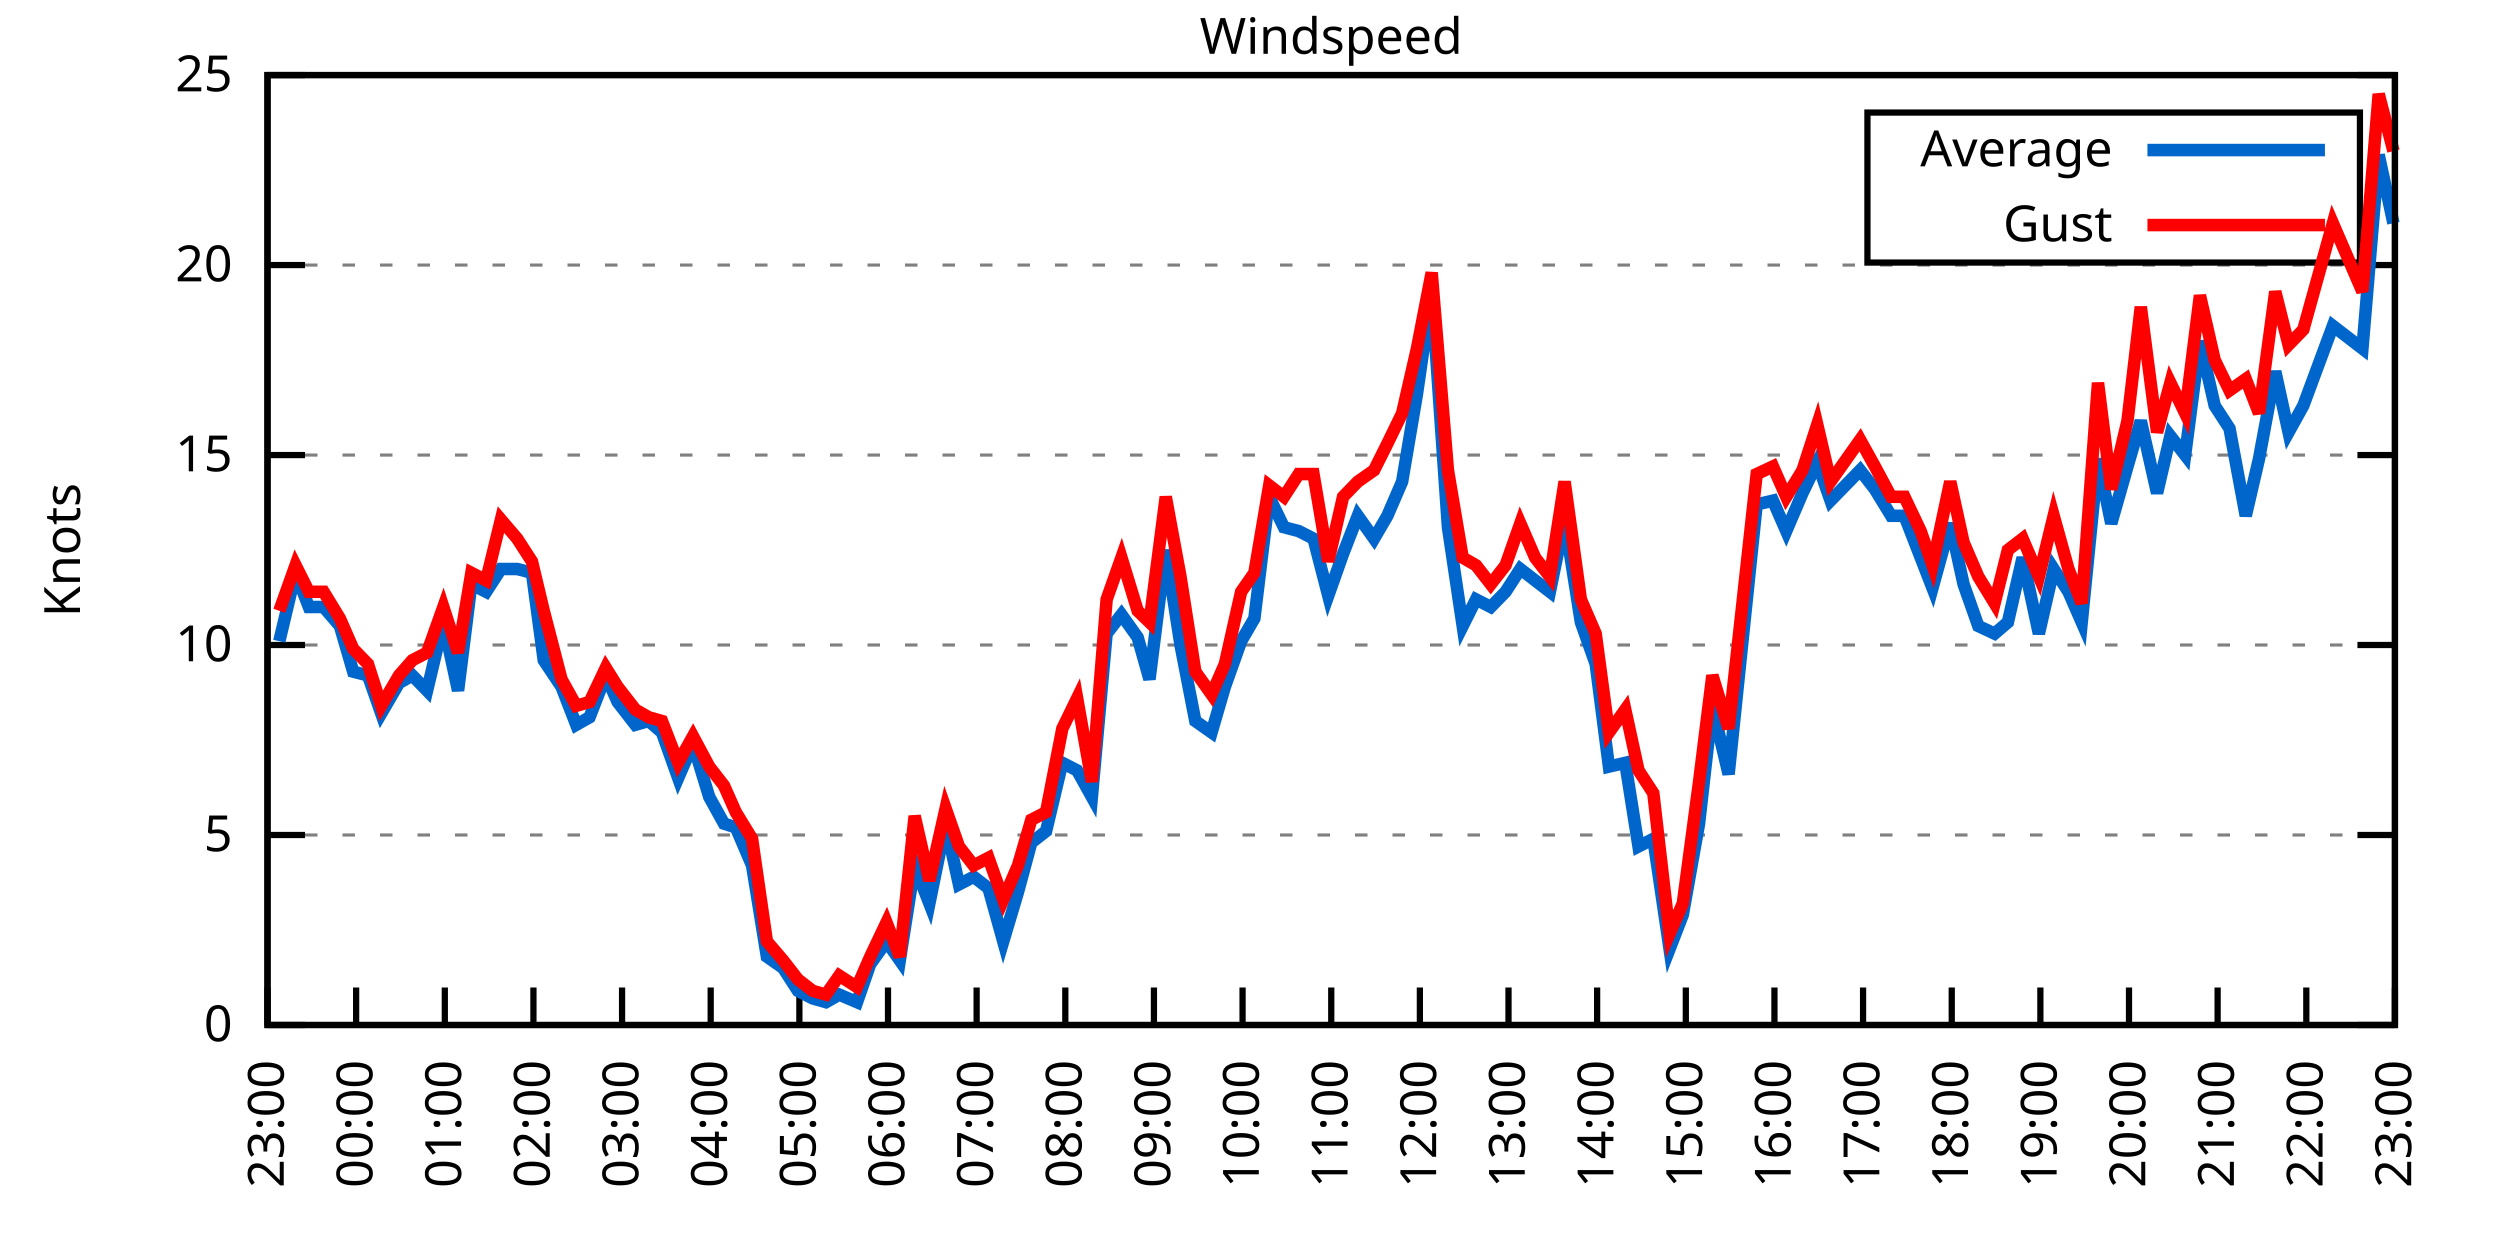
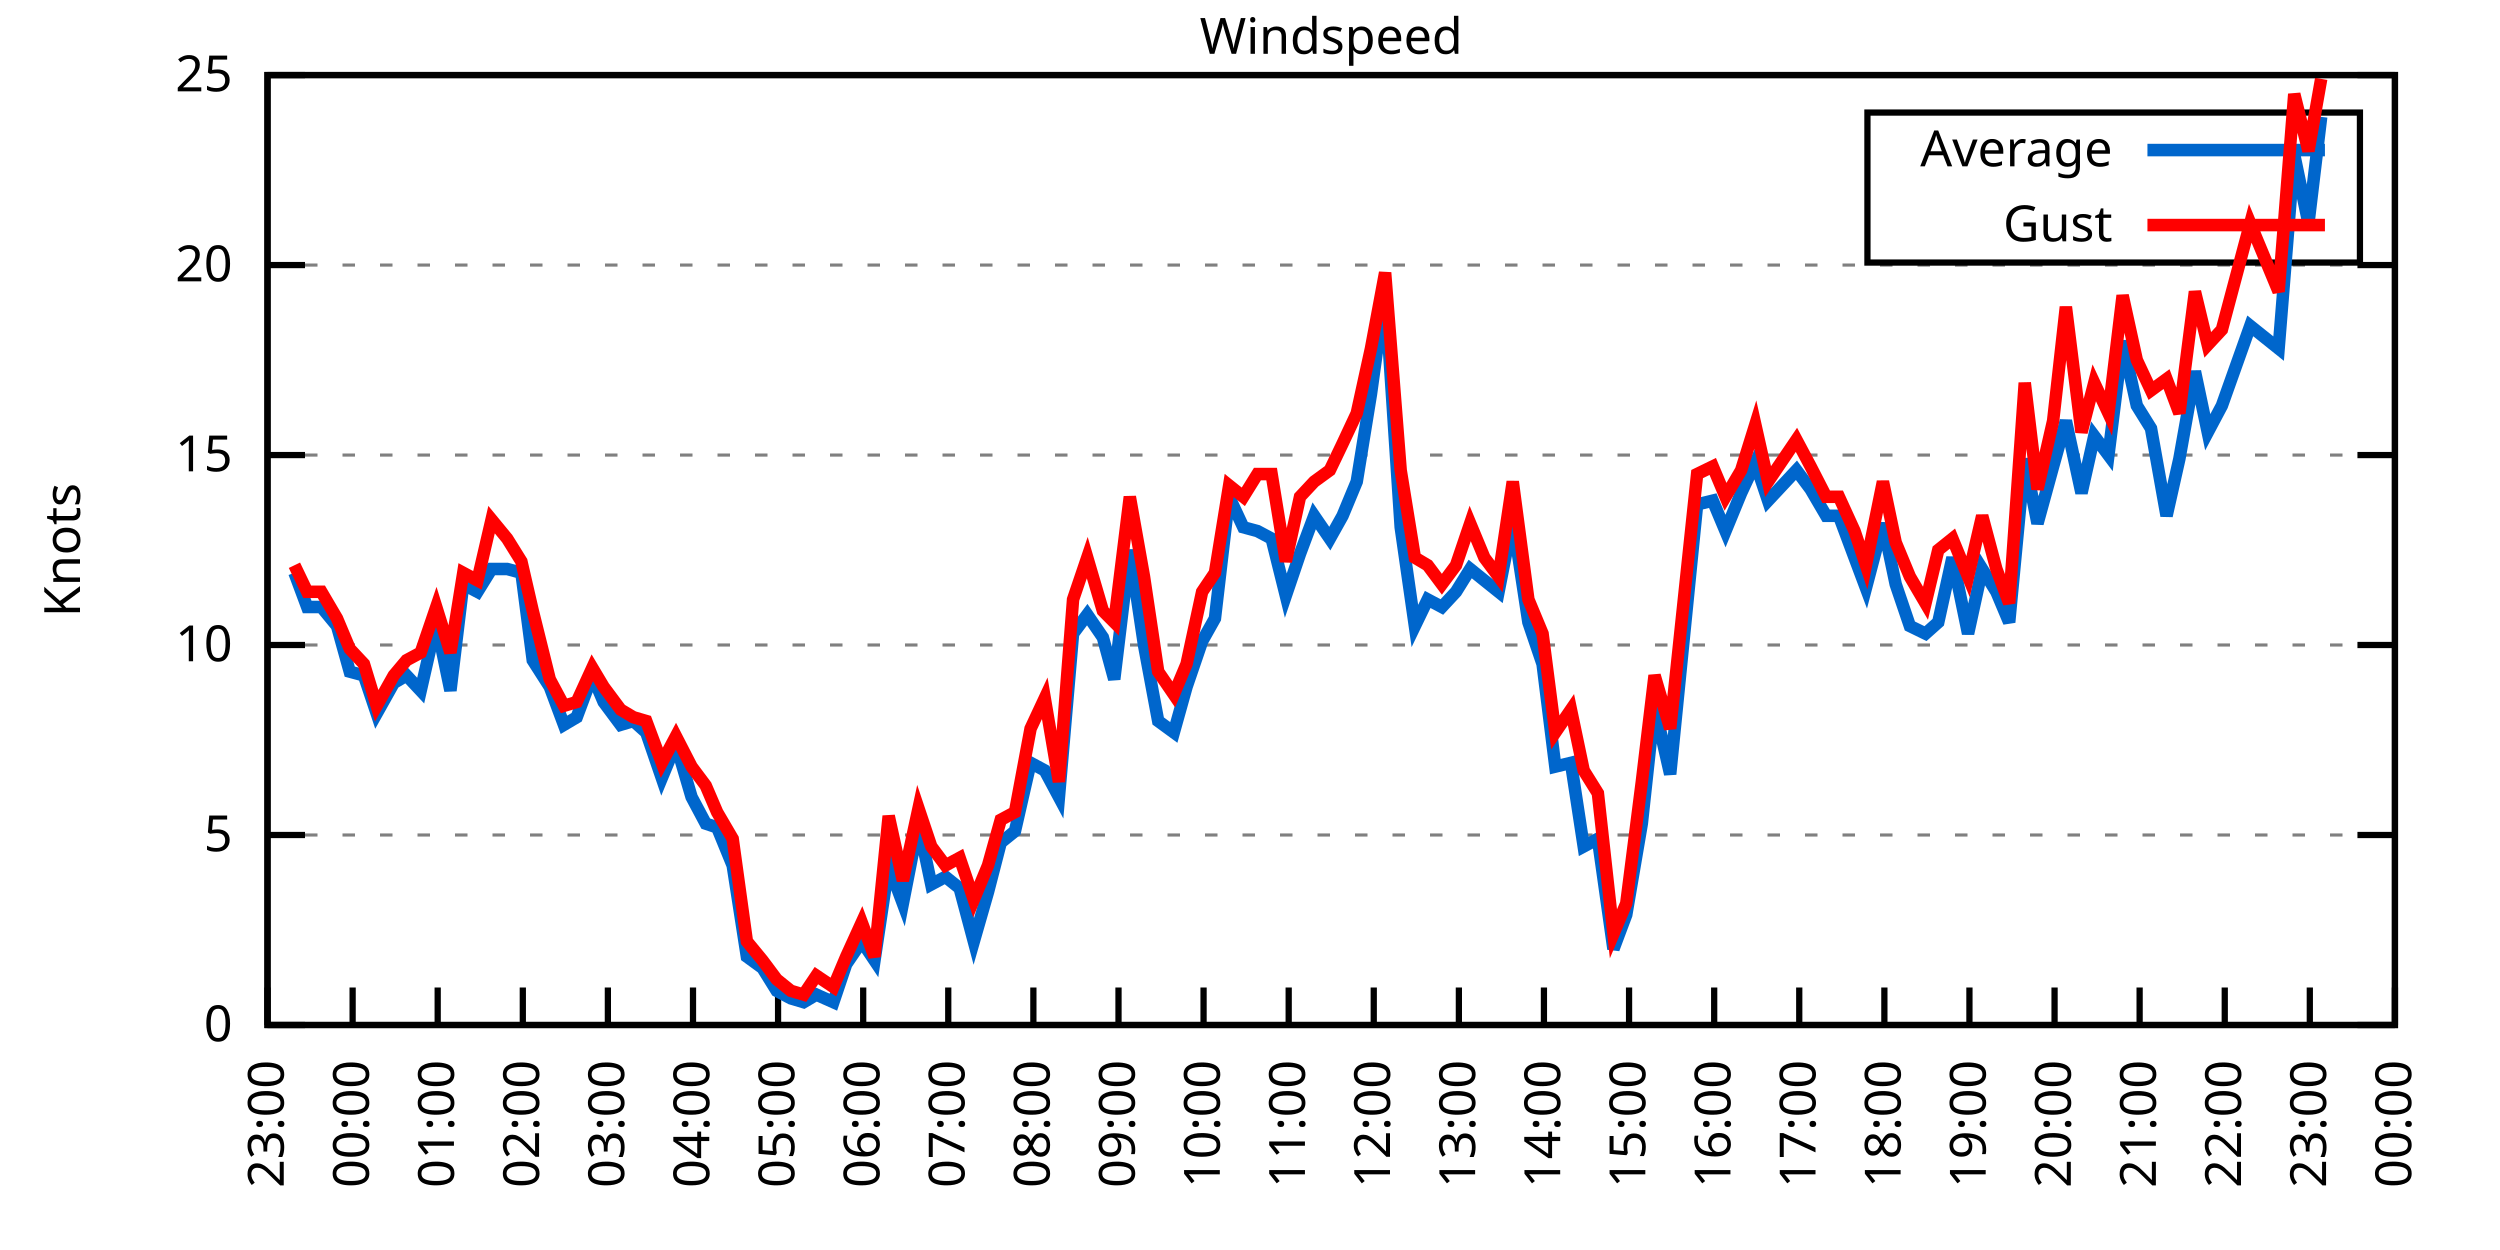
<svg xmlns="http://www.w3.org/2000/svg" xmlns:xlink="http://www.w3.org/1999/xlink" width="400" height="200" viewBox="0 0 400 200">
  <g id="gnuplot_canvas">
    <rect x="0" y="0" width="400" height="200" fill="none" />
    <defs>
      <circle id="gpDot" r="0.5" stroke-width="0.5" stroke="currentColor" />
      <path id="gpPt0" stroke-width="0.333" stroke="currentColor" d="M-1,0 h2 M0,-1 v2" />
      <path id="gpPt1" stroke-width="0.333" stroke="currentColor" d="M-1,-1 L1,1 M1,-1 L-1,1" />
      <path id="gpPt2" stroke-width="0.333" stroke="currentColor" d="M-1,0 L1,0 M0,-1 L0,1 M-1,-1 L1,1 M-1,1 L1,-1" />
      <rect id="gpPt3" stroke-width="0.333" stroke="currentColor" x="-1" y="-1" width="2" height="2" />
      <rect id="gpPt4" stroke-width="0.333" stroke="currentColor" fill="currentColor" x="-1" y="-1" width="2" height="2" />
      <circle id="gpPt5" stroke-width="0.333" stroke="currentColor" cx="0" cy="0" r="1" />
      <use xlink:href="#gpPt5" id="gpPt6" fill="currentColor" stroke="none" />
      <path id="gpPt7" stroke-width="0.333" stroke="currentColor" d="M0,-1.33 L-1.33,0.67 L1.33,0.67 z" />
      <use xlink:href="#gpPt7" id="gpPt8" fill="currentColor" stroke="none" />
      <use xlink:href="#gpPt7" id="gpPt9" stroke="currentColor" transform="rotate(180)" />
      <use xlink:href="#gpPt9" id="gpPt10" fill="currentColor" stroke="none" />
      <use xlink:href="#gpPt3" id="gpPt11" stroke="currentColor" transform="rotate(45)" />
      <use xlink:href="#gpPt11" id="gpPt12" fill="currentColor" stroke="none" />
      <path id="gpPt13" stroke-width="0.333" stroke="currentColor" d="M0,1.330 L1.265,0.411 L0.782,-1.067 L-0.782,-1.076 L-1.265,0.411 z" />
      <use xlink:href="#gpPt13" id="gpPt14" fill="currentColor" stroke="none" />
      <filter id="textbox" filterUnits="objectBoundingBox" x="0" y="0" height="1" width="1">
        <feFlood flood-color="white" flood-opacity="1" result="bgnd" />
        <feComposite in="SourceGraphic" in2="bgnd" operator="atop" />
      </filter>
      <filter id="greybox" filterUnits="objectBoundingBox" x="0" y="0" height="1" width="1">
        <feFlood flood-color="lightgrey" flood-opacity="1" result="grey" />
        <feComposite in="SourceGraphic" in2="grey" operator="atop" />
      </filter>
    </defs>
    <g fill="none" color="white" stroke="currentColor" stroke-width="1.00" stroke-linecap="butt" stroke-linejoin="miter">
</g>
    <g fill="none" color="black" stroke="currentColor" stroke-width="1.00" stroke-linecap="butt" stroke-linejoin="miter">
      <g stroke="none" shape-rendering="crispEdges">
        <polygon fill="rgb(255, 255, 255)" points="42.80,164.00 383.18,164.00 383.18,12.02 42.80,12.02 " />
      </g>
    </g>
    <g fill="none" color="black" stroke="currentColor" stroke-width="1.00" stroke-linecap="butt" stroke-linejoin="miter">
</g>
    <g fill="none" color="black" stroke="black" stroke-width="0.50" stroke-linecap="butt" stroke-linejoin="miter">
</g>
    <g fill="none" color="gray" stroke="currentColor" stroke-width="0.50" stroke-linecap="butt" stroke-linejoin="miter">
      <path stroke="gray" stroke-dasharray="2,4" class="gridline" d="M42.80,164.00 L383.19,164.00  " />
    </g>
    <g fill="none" color="gray" stroke="gray" stroke-width="1.00" stroke-linecap="butt" stroke-linejoin="miter">
</g>
    <g fill="none" color="black" stroke="currentColor" stroke-width="1.00" stroke-linecap="butt" stroke-linejoin="miter">
      <path stroke="black" d="M42.80,164.00 L48.80,164.00 M383.19,164.00 L377.19,164.00  " />
      <g transform="translate(37.20,166.60)" stroke="none" fill="black" font-family="Sans" font-size="8.00" text-anchor="end">
        <text>
          <tspan font-family="Sans"> 0</tspan>
        </text>
      </g>
    </g>
    <g fill="none" color="black" stroke="currentColor" stroke-width="1.00" stroke-linecap="butt" stroke-linejoin="miter">
</g>
    <g fill="none" color="black" stroke="black" stroke-width="0.50" stroke-linecap="butt" stroke-linejoin="miter">
</g>
    <g fill="none" color="gray" stroke="currentColor" stroke-width="0.50" stroke-linecap="butt" stroke-linejoin="miter">
      <path stroke="gray" stroke-dasharray="2,4" class="gridline" d="M42.80,133.60 L383.19,133.60  " />
    </g>
    <g fill="none" color="gray" stroke="gray" stroke-width="1.00" stroke-linecap="butt" stroke-linejoin="miter">
</g>
    <g fill="none" color="black" stroke="currentColor" stroke-width="1.00" stroke-linecap="butt" stroke-linejoin="miter">
      <path stroke="black" d="M42.80,133.60 L48.80,133.60 M383.19,133.60 L377.19,133.60  " />
      <g transform="translate(37.20,136.20)" stroke="none" fill="black" font-family="Sans" font-size="8.00" text-anchor="end">
        <text>
          <tspan font-family="Sans"> 5</tspan>
        </text>
      </g>
    </g>
    <g fill="none" color="black" stroke="currentColor" stroke-width="1.00" stroke-linecap="butt" stroke-linejoin="miter">
</g>
    <g fill="none" color="black" stroke="black" stroke-width="0.50" stroke-linecap="butt" stroke-linejoin="miter">
</g>
    <g fill="none" color="gray" stroke="currentColor" stroke-width="0.50" stroke-linecap="butt" stroke-linejoin="miter">
      <path stroke="gray" stroke-dasharray="2,4" class="gridline" d="M42.80,103.20 L383.19,103.20  " />
    </g>
    <g fill="none" color="gray" stroke="gray" stroke-width="1.00" stroke-linecap="butt" stroke-linejoin="miter">
</g>
    <g fill="none" color="black" stroke="currentColor" stroke-width="1.00" stroke-linecap="butt" stroke-linejoin="miter">
      <path stroke="black" d="M42.80,103.20 L48.80,103.20 M383.19,103.20 L377.19,103.20  " />
      <g transform="translate(37.20,105.80)" stroke="none" fill="black" font-family="Sans" font-size="8.00" text-anchor="end">
        <text>
          <tspan font-family="Sans"> 10</tspan>
        </text>
      </g>
    </g>
    <g fill="none" color="black" stroke="currentColor" stroke-width="1.00" stroke-linecap="butt" stroke-linejoin="miter">
</g>
    <g fill="none" color="black" stroke="black" stroke-width="0.50" stroke-linecap="butt" stroke-linejoin="miter">
</g>
    <g fill="none" color="gray" stroke="currentColor" stroke-width="0.50" stroke-linecap="butt" stroke-linejoin="miter">
      <path stroke="gray" stroke-dasharray="2,4" class="gridline" d="M42.80,72.81 L383.19,72.81  " />
    </g>
    <g fill="none" color="gray" stroke="gray" stroke-width="1.00" stroke-linecap="butt" stroke-linejoin="miter">
</g>
    <g fill="none" color="black" stroke="currentColor" stroke-width="1.00" stroke-linecap="butt" stroke-linejoin="miter">
      <path stroke="black" d="M42.80,72.81 L48.80,72.81 M383.19,72.81 L377.19,72.81  " />
      <g transform="translate(37.20,75.41)" stroke="none" fill="black" font-family="Sans" font-size="8.00" text-anchor="end">
        <text>
          <tspan font-family="Sans"> 15</tspan>
        </text>
      </g>
    </g>
    <g fill="none" color="black" stroke="currentColor" stroke-width="1.00" stroke-linecap="butt" stroke-linejoin="miter">
</g>
    <g fill="none" color="black" stroke="black" stroke-width="0.50" stroke-linecap="butt" stroke-linejoin="miter">
</g>
    <g fill="none" color="gray" stroke="currentColor" stroke-width="0.50" stroke-linecap="butt" stroke-linejoin="miter">
      <path stroke="gray" stroke-dasharray="2,4" class="gridline" d="M42.80,42.41 L383.19,42.41  " />
    </g>
    <g fill="none" color="gray" stroke="gray" stroke-width="1.00" stroke-linecap="butt" stroke-linejoin="miter">
</g>
    <g fill="none" color="black" stroke="currentColor" stroke-width="1.00" stroke-linecap="butt" stroke-linejoin="miter">
      <path stroke="black" d="M42.80,42.41 L48.80,42.41 M383.19,42.41 L377.19,42.41  " />
      <g transform="translate(37.20,45.01)" stroke="none" fill="black" font-family="Sans" font-size="8.00" text-anchor="end">
        <text>
          <tspan font-family="Sans"> 20</tspan>
        </text>
      </g>
    </g>
    <g fill="none" color="black" stroke="currentColor" stroke-width="1.00" stroke-linecap="butt" stroke-linejoin="miter">
</g>
    <g fill="none" color="black" stroke="black" stroke-width="0.50" stroke-linecap="butt" stroke-linejoin="miter">
</g>
    <g fill="none" color="gray" stroke="currentColor" stroke-width="0.50" stroke-linecap="butt" stroke-linejoin="miter">
      <path stroke="gray" stroke-dasharray="2,4" class="gridline" d="M42.80,12.01 L383.19,12.01  " />
    </g>
    <g fill="none" color="gray" stroke="gray" stroke-width="1.00" stroke-linecap="butt" stroke-linejoin="miter">
</g>
    <g fill="none" color="black" stroke="currentColor" stroke-width="1.00" stroke-linecap="butt" stroke-linejoin="miter">
      <path stroke="black" d="M42.80,12.01 L48.80,12.01 M383.19,12.01 L377.19,12.01  " />
      <g transform="translate(37.20,14.61)" stroke="none" fill="black" font-family="Sans" font-size="8.00" text-anchor="end">
        <text>
          <tspan font-family="Sans"> 25</tspan>
        </text>
      </g>
    </g>
    <g fill="none" color="black" stroke="currentColor" stroke-width="1.00" stroke-linecap="butt" stroke-linejoin="miter">
      <path stroke="black" d="M42.80,164.00 L42.80,158.00  " />
      <g transform="translate(45.40,169.60) rotate(270.00)" stroke="none" fill="black" font-family="Sans" font-size="8.00" text-anchor="end">
        <text>
          <tspan font-family="Sans">23:00</tspan>
        </text>
      </g>
    </g>
    <g fill="none" color="black" stroke="currentColor" stroke-width="1.00" stroke-linecap="butt" stroke-linejoin="miter">
-       <path stroke="black" d="M56.98,164.00 L56.98,158.00  " />
-       <g transform="translate(59.58,169.60) rotate(270.00)" stroke="none" fill="black" font-family="Sans" font-size="8.00" text-anchor="end">
+       <path stroke="black" d="M56.42,164.00 L56.42,158.00  " />
+       <g transform="translate(59.02,169.60) rotate(270.00)" stroke="none" fill="black" font-family="Sans" font-size="8.00" text-anchor="end">
        <text>
          <tspan font-family="Sans">00:00</tspan>
        </text>
      </g>
    </g>
    <g fill="none" color="black" stroke="currentColor" stroke-width="1.00" stroke-linecap="butt" stroke-linejoin="miter">
-       <path stroke="black" d="M71.17,164.00 L71.17,158.00  " />
-       <g transform="translate(73.77,169.60) rotate(270.00)" stroke="none" fill="black" font-family="Sans" font-size="8.00" text-anchor="end">
+       <path stroke="black" d="M70.03,164.00 L70.03,158.00  " />
+       <g transform="translate(72.63,169.60) rotate(270.00)" stroke="none" fill="black" font-family="Sans" font-size="8.00" text-anchor="end">
        <text>
          <tspan font-family="Sans">01:00</tspan>
        </text>
      </g>
    </g>
    <g fill="none" color="black" stroke="currentColor" stroke-width="1.00" stroke-linecap="butt" stroke-linejoin="miter">
-       <path stroke="black" d="M85.35,164.00 L85.35,158.00  " />
-       <g transform="translate(87.95,169.60) rotate(270.00)" stroke="none" fill="black" font-family="Sans" font-size="8.00" text-anchor="end">
+       <path stroke="black" d="M83.65,164.00 L83.65,158.00  " />
+       <g transform="translate(86.25,169.60) rotate(270.00)" stroke="none" fill="black" font-family="Sans" font-size="8.00" text-anchor="end">
        <text>
          <tspan font-family="Sans">02:00</tspan>
        </text>
      </g>
    </g>
    <g fill="none" color="black" stroke="currentColor" stroke-width="1.00" stroke-linecap="butt" stroke-linejoin="miter">
-       <path stroke="black" d="M99.53,164.00 L99.53,158.00  " />
-       <g transform="translate(102.13,169.60) rotate(270.00)" stroke="none" fill="black" font-family="Sans" font-size="8.00" text-anchor="end">
+       <path stroke="black" d="M97.26,164.00 L97.26,158.00  " />
+       <g transform="translate(99.86,169.60) rotate(270.00)" stroke="none" fill="black" font-family="Sans" font-size="8.00" text-anchor="end">
        <text>
          <tspan font-family="Sans">03:00</tspan>
        </text>
      </g>
    </g>
    <g fill="none" color="black" stroke="currentColor" stroke-width="1.00" stroke-linecap="butt" stroke-linejoin="miter">
-       <path stroke="black" d="M113.71,164.00 L113.71,158.00  " />
-       <g transform="translate(116.31,169.60) rotate(270.00)" stroke="none" fill="black" font-family="Sans" font-size="8.00" text-anchor="end">
+       <path stroke="black" d="M110.88,164.00 L110.88,158.00  " />
+       <g transform="translate(113.48,169.60) rotate(270.00)" stroke="none" fill="black" font-family="Sans" font-size="8.00" text-anchor="end">
        <text>
          <tspan font-family="Sans">04:00</tspan>
        </text>
      </g>
    </g>
    <g fill="none" color="black" stroke="currentColor" stroke-width="1.00" stroke-linecap="butt" stroke-linejoin="miter">
-       <path stroke="black" d="M127.90,164.00 L127.90,158.00  " />
-       <g transform="translate(130.50,169.60) rotate(270.00)" stroke="none" fill="black" font-family="Sans" font-size="8.00" text-anchor="end">
+       <path stroke="black" d="M124.49,164.00 L124.49,158.00  " />
+       <g transform="translate(127.09,169.60) rotate(270.00)" stroke="none" fill="black" font-family="Sans" font-size="8.00" text-anchor="end">
        <text>
          <tspan font-family="Sans">05:00</tspan>
        </text>
      </g>
    </g>
    <g fill="none" color="black" stroke="currentColor" stroke-width="1.00" stroke-linecap="butt" stroke-linejoin="miter">
-       <path stroke="black" d="M142.08,164.00 L142.08,158.00  " />
-       <g transform="translate(144.68,169.60) rotate(270.00)" stroke="none" fill="black" font-family="Sans" font-size="8.00" text-anchor="end">
+       <path stroke="black" d="M138.11,164.00 L138.11,158.00  " />
+       <g transform="translate(140.71,169.60) rotate(270.00)" stroke="none" fill="black" font-family="Sans" font-size="8.00" text-anchor="end">
        <text>
          <tspan font-family="Sans">06:00</tspan>
        </text>
      </g>
    </g>
    <g fill="none" color="black" stroke="currentColor" stroke-width="1.00" stroke-linecap="butt" stroke-linejoin="miter">
-       <path stroke="black" d="M156.26,164.00 L156.26,158.00  " />
-       <g transform="translate(158.86,169.60) rotate(270.00)" stroke="none" fill="black" font-family="Sans" font-size="8.00" text-anchor="end">
+       <path stroke="black" d="M151.72,164.00 L151.72,158.00  " />
+       <g transform="translate(154.32,169.60) rotate(270.00)" stroke="none" fill="black" font-family="Sans" font-size="8.00" text-anchor="end">
        <text>
          <tspan font-family="Sans">07:00</tspan>
        </text>
      </g>
    </g>
    <g fill="none" color="black" stroke="currentColor" stroke-width="1.00" stroke-linecap="butt" stroke-linejoin="miter">
-       <path stroke="black" d="M170.45,164.00 L170.45,158.00  " />
-       <g transform="translate(173.05,169.60) rotate(270.00)" stroke="none" fill="black" font-family="Sans" font-size="8.00" text-anchor="end">
+       <path stroke="black" d="M165.34,164.00 L165.34,158.00  " />
+       <g transform="translate(167.94,169.60) rotate(270.00)" stroke="none" fill="black" font-family="Sans" font-size="8.00" text-anchor="end">
        <text>
          <tspan font-family="Sans">08:00</tspan>
        </text>
      </g>
    </g>
    <g fill="none" color="black" stroke="currentColor" stroke-width="1.00" stroke-linecap="butt" stroke-linejoin="miter">
-       <path stroke="black" d="M184.63,164.00 L184.63,158.00  " />
-       <g transform="translate(187.23,169.60) rotate(270.00)" stroke="none" fill="black" font-family="Sans" font-size="8.00" text-anchor="end">
+       <path stroke="black" d="M178.96,164.00 L178.96,158.00  " />
+       <g transform="translate(181.56,169.60) rotate(270.00)" stroke="none" fill="black" font-family="Sans" font-size="8.00" text-anchor="end">
        <text>
          <tspan font-family="Sans">09:00</tspan>
        </text>
      </g>
    </g>
    <g fill="none" color="black" stroke="currentColor" stroke-width="1.00" stroke-linecap="butt" stroke-linejoin="miter">
-       <path stroke="black" d="M198.81,164.00 L198.81,158.00  " />
-       <g transform="translate(201.41,169.60) rotate(270.00)" stroke="none" fill="black" font-family="Sans" font-size="8.00" text-anchor="end">
+       <path stroke="black" d="M192.57,164.00 L192.57,158.00  " />
+       <g transform="translate(195.17,169.60) rotate(270.00)" stroke="none" fill="black" font-family="Sans" font-size="8.00" text-anchor="end">
        <text>
          <tspan font-family="Sans">10:00</tspan>
        </text>
      </g>
    </g>
    <g fill="none" color="black" stroke="currentColor" stroke-width="1.00" stroke-linecap="butt" stroke-linejoin="miter">
-       <path stroke="black" d="M213.00,164.00 L213.00,158.00  " />
-       <g transform="translate(215.60,169.60) rotate(270.00)" stroke="none" fill="black" font-family="Sans" font-size="8.00" text-anchor="end">
+       <path stroke="black" d="M206.19,164.00 L206.19,158.00  " />
+       <g transform="translate(208.79,169.60) rotate(270.00)" stroke="none" fill="black" font-family="Sans" font-size="8.00" text-anchor="end">
        <text>
          <tspan font-family="Sans">11:00</tspan>
        </text>
      </g>
    </g>
    <g fill="none" color="black" stroke="currentColor" stroke-width="1.00" stroke-linecap="butt" stroke-linejoin="miter">
-       <path stroke="black" d="M227.18,164.00 L227.18,158.00  " />
-       <g transform="translate(229.78,169.60) rotate(270.00)" stroke="none" fill="black" font-family="Sans" font-size="8.00" text-anchor="end">
+       <path stroke="black" d="M219.80,164.00 L219.80,158.00  " />
+       <g transform="translate(222.40,169.60) rotate(270.00)" stroke="none" fill="black" font-family="Sans" font-size="8.00" text-anchor="end">
        <text>
          <tspan font-family="Sans">12:00</tspan>
        </text>
      </g>
    </g>
    <g fill="none" color="black" stroke="currentColor" stroke-width="1.00" stroke-linecap="butt" stroke-linejoin="miter">
-       <path stroke="black" d="M241.36,164.00 L241.36,158.00  " />
-       <g transform="translate(243.96,169.60) rotate(270.00)" stroke="none" fill="black" font-family="Sans" font-size="8.00" text-anchor="end">
+       <path stroke="black" d="M233.42,164.00 L233.42,158.00  " />
+       <g transform="translate(236.02,169.60) rotate(270.00)" stroke="none" fill="black" font-family="Sans" font-size="8.00" text-anchor="end">
        <text>
          <tspan font-family="Sans">13:00</tspan>
        </text>
      </g>
    </g>
    <g fill="none" color="black" stroke="currentColor" stroke-width="1.00" stroke-linecap="butt" stroke-linejoin="miter">
-       <path stroke="black" d="M255.54,164.00 L255.54,158.00  " />
-       <g transform="translate(258.14,169.60) rotate(270.00)" stroke="none" fill="black" font-family="Sans" font-size="8.00" text-anchor="end">
+       <path stroke="black" d="M247.03,164.00 L247.03,158.00  " />
+       <g transform="translate(249.63,169.60) rotate(270.00)" stroke="none" fill="black" font-family="Sans" font-size="8.00" text-anchor="end">
        <text>
          <tspan font-family="Sans">14:00</tspan>
        </text>
      </g>
    </g>
    <g fill="none" color="black" stroke="currentColor" stroke-width="1.00" stroke-linecap="butt" stroke-linejoin="miter">
-       <path stroke="black" d="M269.73,164.00 L269.73,158.00  " />
-       <g transform="translate(272.33,169.60) rotate(270.00)" stroke="none" fill="black" font-family="Sans" font-size="8.00" text-anchor="end">
+       <path stroke="black" d="M260.65,164.00 L260.65,158.00  " />
+       <g transform="translate(263.25,169.60) rotate(270.00)" stroke="none" fill="black" font-family="Sans" font-size="8.00" text-anchor="end">
        <text>
          <tspan font-family="Sans">15:00</tspan>
        </text>
      </g>
    </g>
    <g fill="none" color="black" stroke="currentColor" stroke-width="1.00" stroke-linecap="butt" stroke-linejoin="miter">
-       <path stroke="black" d="M283.91,164.00 L283.91,158.00  " />
-       <g transform="translate(286.51,169.60) rotate(270.00)" stroke="none" fill="black" font-family="Sans" font-size="8.00" text-anchor="end">
+       <path stroke="black" d="M274.27,164.00 L274.27,158.00  " />
+       <g transform="translate(276.87,169.60) rotate(270.00)" stroke="none" fill="black" font-family="Sans" font-size="8.00" text-anchor="end">
        <text>
          <tspan font-family="Sans">16:00</tspan>
        </text>
      </g>
    </g>
    <g fill="none" color="black" stroke="currentColor" stroke-width="1.00" stroke-linecap="butt" stroke-linejoin="miter">
-       <path stroke="black" d="M298.09,164.00 L298.09,158.00  " />
-       <g transform="translate(300.69,169.60) rotate(270.00)" stroke="none" fill="black" font-family="Sans" font-size="8.00" text-anchor="end">
+       <path stroke="black" d="M287.88,164.00 L287.88,158.00  " />
+       <g transform="translate(290.48,169.60) rotate(270.00)" stroke="none" fill="black" font-family="Sans" font-size="8.00" text-anchor="end">
        <text>
          <tspan font-family="Sans">17:00</tspan>
        </text>
      </g>
    </g>
    <g fill="none" color="black" stroke="currentColor" stroke-width="1.00" stroke-linecap="butt" stroke-linejoin="miter">
-       <path stroke="black" d="M312.28,164.00 L312.28,158.00  " />
-       <g transform="translate(314.88,169.60) rotate(270.00)" stroke="none" fill="black" font-family="Sans" font-size="8.00" text-anchor="end">
+       <path stroke="black" d="M301.50,164.00 L301.50,158.00  " />
+       <g transform="translate(304.10,169.60) rotate(270.00)" stroke="none" fill="black" font-family="Sans" font-size="8.00" text-anchor="end">
        <text>
          <tspan font-family="Sans">18:00</tspan>
        </text>
      </g>
    </g>
    <g fill="none" color="black" stroke="currentColor" stroke-width="1.00" stroke-linecap="butt" stroke-linejoin="miter">
-       <path stroke="black" d="M326.46,164.00 L326.46,158.00  " />
-       <g transform="translate(329.06,169.60) rotate(270.00)" stroke="none" fill="black" font-family="Sans" font-size="8.00" text-anchor="end">
+       <path stroke="black" d="M315.11,164.00 L315.11,158.00  " />
+       <g transform="translate(317.71,169.60) rotate(270.00)" stroke="none" fill="black" font-family="Sans" font-size="8.00" text-anchor="end">
        <text>
          <tspan font-family="Sans">19:00</tspan>
        </text>
      </g>
    </g>
    <g fill="none" color="black" stroke="currentColor" stroke-width="1.00" stroke-linecap="butt" stroke-linejoin="miter">
-       <path stroke="black" d="M340.64,164.00 L340.64,158.00  " />
-       <g transform="translate(343.24,169.60) rotate(270.00)" stroke="none" fill="black" font-family="Sans" font-size="8.00" text-anchor="end">
+       <path stroke="black" d="M328.73,164.00 L328.73,158.00  " />
+       <g transform="translate(331.33,169.60) rotate(270.00)" stroke="none" fill="black" font-family="Sans" font-size="8.00" text-anchor="end">
        <text>
          <tspan font-family="Sans">20:00</tspan>
        </text>
      </g>
    </g>
    <g fill="none" color="black" stroke="currentColor" stroke-width="1.00" stroke-linecap="butt" stroke-linejoin="miter">
-       <path stroke="black" d="M354.82,164.00 L354.82,158.00  " />
-       <g transform="translate(357.42,169.60) rotate(270.00)" stroke="none" fill="black" font-family="Sans" font-size="8.00" text-anchor="end">
+       <path stroke="black" d="M342.34,164.00 L342.34,158.00  " />
+       <g transform="translate(344.94,169.60) rotate(270.00)" stroke="none" fill="black" font-family="Sans" font-size="8.00" text-anchor="end">
        <text>
          <tspan font-family="Sans">21:00</tspan>
        </text>
      </g>
    </g>
    <g fill="none" color="black" stroke="currentColor" stroke-width="1.00" stroke-linecap="butt" stroke-linejoin="miter">
-       <path stroke="black" d="M369.01,164.00 L369.01,158.00  " />
-       <g transform="translate(371.61,169.60) rotate(270.00)" stroke="none" fill="black" font-family="Sans" font-size="8.00" text-anchor="end">
+       <path stroke="black" d="M355.96,164.00 L355.96,158.00  " />
+       <g transform="translate(358.56,169.60) rotate(270.00)" stroke="none" fill="black" font-family="Sans" font-size="8.00" text-anchor="end">
        <text>
          <tspan font-family="Sans">22:00</tspan>
+         </text>
+       </g>
+     </g>
+     <g fill="none" color="black" stroke="currentColor" stroke-width="1.00" stroke-linecap="butt" stroke-linejoin="miter">
+       <path stroke="black" d="M369.57,164.00 L369.57,158.00  " />
+       <g transform="translate(372.17,169.60) rotate(270.00)" stroke="none" fill="black" font-family="Sans" font-size="8.00" text-anchor="end">
+         <text>
+           <tspan font-family="Sans">23:00</tspan>
        </text>
      </g>
    </g>
    <g fill="none" color="black" stroke="currentColor" stroke-width="1.00" stroke-linecap="butt" stroke-linejoin="miter">
      <path stroke="black" d="M383.19,164.00 L383.19,158.00  " />
      <g transform="translate(385.79,169.60) rotate(270.00)" stroke="none" fill="black" font-family="Sans" font-size="8.00" text-anchor="end">
        <text>
-           <tspan font-family="Sans">23:00</tspan>
+           <tspan font-family="Sans">00:00</tspan>
        </text>
      </g>
    </g>
    <g fill="none" color="black" stroke="currentColor" stroke-width="1.00" stroke-linecap="butt" stroke-linejoin="miter">
</g>
    <g fill="none" color="black" stroke="currentColor" stroke-width="1.00" stroke-linecap="butt" stroke-linejoin="miter">
      <path stroke="black" d="M42.80,12.01 L42.80,164.00 L383.19,164.00 L383.19,12.01 L42.80,12.01 Z  " />
    </g>
    <g fill="none" color="black" stroke="currentColor" stroke-width="1.00" stroke-linecap="butt" stroke-linejoin="miter">
</g>
    <g fill="none" color="black" stroke="currentColor" stroke-width="1.00" stroke-linecap="butt" stroke-linejoin="miter">
      <path stroke="black" d="M298.79,42.01 L298.79,18.01 L377.59,18.01 L377.59,42.01 L298.79,42.01 Z  " />
    </g>
    <g id="Windspeed_plot_1">
      <g fill="none" color="white" stroke="black" stroke-width="2.00" stroke-linecap="butt" stroke-linejoin="miter">
</g>
      <g fill="none" color="black" stroke="currentColor" stroke-width="2.00" stroke-linecap="butt" stroke-linejoin="miter">
        <g transform="translate(337.99,26.61)" stroke="none" fill="black" font-family="Sans" font-size="8.00" text-anchor="end">
          <text>
            <tspan font-family="Sans">Average</tspan>
          </text>
        </g>
      </g>
      <g fill="none" color="black" stroke="currentColor" stroke-width="2.00" stroke-linecap="butt" stroke-linejoin="miter">
-         <path stroke="rgb(  0, 102, 204)" d="M343.59,24.01 L371.99,24.01 M44.69,102.60 L47.29,91.65 L49.42,97.12 L51.78,97.12 L54.38,100.16 L56.51,107.46   L58.87,108.07 L61.00,114.15 L63.84,109.28 L65.97,108.07 L68.33,110.50 L70.93,99.56 L73.29,110.50 L75.42,93.48   L77.78,94.69 L80.15,91.04 L82.75,91.04 L85.11,91.65 L87.00,105.64 L89.84,109.89 L92.20,115.97 L94.33,114.76   L96.93,108.07 L98.82,112.32 L101.66,115.97 L103.79,115.36 L105.91,117.19 L108.51,124.48 L110.88,119.01 L113.48,127.52   L115.84,131.78 L117.73,132.39 L120.33,138.47 L122.70,153.06 L125.30,154.88 L127.66,158.53 L130.02,159.74 L132.15,160.35   L134.28,159.14 L137.12,160.35 L139.24,154.27 L141.84,150.62 L143.97,153.66 L146.34,138.47 L148.70,144.55 L151.30,131.78   L153.43,141.51 L155.79,140.29 L158.15,142.11 L160.52,150.62 L162.88,142.72 L165.01,134.82 L167.37,132.99 L169.97,122.05   L172.34,123.27 L174.70,127.52 L177.06,101.38 L179.43,98.34 L182.03,101.99 L183.92,108.68 L186.52,88.00 L188.88,103.20   L191.25,115.36 L193.85,117.19 L195.98,109.89 L198.58,102.60 L200.70,98.95 L203.07,79.49 L205.43,84.36 L207.79,84.97   L210.16,86.18 L212.52,95.30 L214.89,88.61 L217.25,82.53 L219.85,86.18 L221.98,82.53 L224.34,77.06 L226.71,63.08   L229.07,46.66 L231.67,84.36 L234.03,100.16 L236.16,95.91 L238.52,97.12 L240.89,94.69 L243.25,91.04 L245.62,92.87   L247.98,94.69 L250.34,83.14 L252.94,99.56 L255.31,106.24 L257.43,122.66 L260.04,122.05 L262.16,135.43 L264.53,134.21   L267.13,151.84 L269.25,146.37 L271.85,131.78 L273.98,112.93 L276.58,123.87 L281.07,80.71 L283.67,80.10 L285.80,84.97   L288.40,78.89 L290.76,74.02 L292.89,80.10 L297.62,75.24 L299.98,78.28 L302.58,82.53 L304.71,82.53 L307.31,89.22   L309.20,94.08 L312.04,83.75 L314.17,93.48 L316.53,100.16 L319.13,101.38 L321.26,99.56 L323.62,89.22 L326.22,101.38   L328.59,91.04 L330.95,94.69 L333.08,99.56 L335.68,73.41 L337.80,83.75 L340.40,74.63 L342.53,67.33 L345.13,78.89   L347.26,69.77 L349.62,72.81 L351.99,54.57 L354.35,64.90 L356.72,68.55 L359.32,82.53 L361.44,73.41 L364.04,59.43   L366.17,69.16 L368.53,64.90 L373.26,52.14 L377.99,55.78 L380.59,24.78 L382.95,35.72  " />
+         <path stroke="rgb(  0, 102, 204)" d="M343.59,24.01 L371.99,24.01 M47.11,91.65 L49.15,97.12 L51.42,97.12 L53.92,100.16 L55.96,107.46 L58.23,108.07   L60.27,114.15 L63.00,109.28 L65.04,108.07 L67.31,110.50 L69.80,99.56 L72.07,110.50 L74.12,93.48 L76.39,94.69   L78.65,91.04 L81.15,91.04 L83.42,91.65 L85.24,105.64 L87.96,109.89 L90.23,115.97 L92.27,114.76 L94.77,108.07   L96.58,112.32 L99.30,115.97 L101.35,115.36 L103.39,117.19 L105.89,124.48 L108.15,119.01 L110.65,127.52 L112.92,131.78   L114.74,132.39 L117.23,138.47 L119.50,153.06 L122.00,154.88 L124.27,158.53 L126.54,159.74 L128.58,160.35 L130.62,159.14   L133.34,160.35 L135.39,154.27 L137.88,150.62 L139.92,153.66 L142.19,138.47 L144.46,144.55 L146.96,131.78 L149.00,141.51   L151.27,140.29 L153.54,142.11 L155.81,150.62 L158.08,142.72 L160.12,134.82 L162.39,132.99 L164.89,122.05 L167.16,123.27   L169.43,127.52 L171.69,101.38 L173.96,98.34 L176.46,101.99 L178.28,108.68 L180.77,88.00 L183.04,103.20 L185.31,115.36   L187.81,117.19 L189.85,109.89 L192.34,102.60 L194.39,98.95 L196.66,79.49 L198.93,84.36 L201.19,84.97 L203.46,86.18   L205.73,95.30 L208.00,88.61 L210.27,82.53 L212.77,86.18 L214.81,82.53 L217.08,77.06 L219.35,63.08 L221.62,46.66   L224.11,84.36 L226.38,100.16 L228.43,95.91 L230.70,97.12 L232.96,94.69 L235.23,91.04 L237.50,92.87 L239.77,94.69   L242.04,83.14 L244.54,99.56 L246.81,106.24 L248.85,122.66 L251.35,122.05 L253.39,135.43 L255.66,134.21 L258.15,151.84   L260.20,146.37 L262.69,131.78 L264.73,112.93 L267.23,123.87 L271.54,80.71 L274.04,80.10 L276.08,84.97 L278.58,78.89   L280.85,74.02 L282.89,80.10 L287.43,75.24 L289.70,78.28 L292.19,82.53 L294.23,82.53 L296.73,89.22 L298.55,94.08   L301.27,83.75 L303.31,93.48 L305.58,100.16 L308.08,101.38 L310.12,99.56 L312.39,89.22 L314.89,101.38 L317.15,91.04   L319.42,94.69 L321.47,99.56 L323.96,73.41 L326.00,83.75 L328.50,74.63 L330.54,67.33 L333.04,78.89 L335.08,69.77   L337.35,72.81 L339.62,54.57 L341.89,64.90 L344.16,68.55 L346.65,82.53 L348.70,73.41 L351.19,59.43 L353.24,69.16   L355.50,64.90 L360.04,52.14 L364.58,55.78 L367.08,24.78 L369.35,35.72 L371.39,18.70  " />
      </g>
    </g>
    <g id="Windspeed_plot_2">
      <g fill="none" color="black" stroke="currentColor" stroke-width="2.00" stroke-linecap="butt" stroke-linejoin="miter">
        <g transform="translate(337.99,38.61)" stroke="none" fill="black" font-family="Sans" font-size="8.00" text-anchor="end">
          <text>
            <tspan font-family="Sans">Gust</tspan>
          </text>
        </g>
      </g>
      <g fill="none" color="black" stroke="currentColor" stroke-width="2.00" stroke-linecap="butt" stroke-linejoin="miter">
-         <path stroke="rgb(255,   0,   0)" d="M343.59,36.01 L371.99,36.01 M44.69,97.73 L47.29,90.44 L49.42,94.69 L51.78,94.69 L54.38,98.95 L56.51,103.81   L58.87,106.24 L61.00,112.93 L63.84,108.07 L65.97,105.64 L68.33,104.42 L70.93,97.12 L73.29,104.42 L75.42,91.65   L77.78,92.87 L80.15,83.14 L82.75,86.18 L85.11,89.83 L87.00,97.73 L89.84,108.68 L92.20,112.93 L94.33,112.32   L96.93,106.85 L98.82,109.89 L101.66,113.54 L103.79,114.76 L105.91,115.36 L108.51,122.05 L110.88,117.80 L113.48,122.66   L115.84,125.70 L117.73,129.95 L120.33,134.21 L122.70,150.62 L125.30,153.66 L127.66,156.70 L130.02,158.53 L132.15,159.14   L134.28,156.10 L137.12,157.92 L139.24,153.06 L141.84,147.59 L143.97,153.06 L146.34,130.56 L148.70,140.90 L151.30,129.35   L153.43,135.43 L155.79,138.47 L158.15,137.25 L160.52,143.94 L162.88,138.47 L165.01,131.17 L167.37,129.95 L169.97,116.58   L172.34,111.72 L174.70,125.09 L177.06,95.91 L179.43,89.22 L182.03,97.73 L183.92,99.56 L186.52,79.49 L188.88,92.26   L191.25,107.46 L193.85,111.11 L195.98,106.24 L198.58,94.69 L200.70,91.65 L203.07,77.67 L205.43,79.49 L207.79,75.85   L210.16,75.85 L212.52,89.83 L214.89,79.49 L217.25,77.06 L219.85,75.24 L221.98,70.98 L224.34,66.12 L226.71,55.78   L229.07,43.62 L231.67,75.24 L234.03,89.22 L236.16,90.44 L238.52,93.48 L240.89,90.44 L243.25,83.75 L245.62,89.22   L247.98,92.26 L250.34,77.06 L252.94,95.91 L255.31,101.38 L257.43,117.19 L260.04,113.54 L262.16,123.27 L264.53,126.91   L267.13,149.41 L269.25,144.55 L271.85,125.09 L273.98,108.07 L276.58,116.58 L281.07,75.85 L283.67,74.63 L285.80,79.49   L288.40,75.24 L290.76,67.94 L292.89,77.06 L297.62,70.37 L299.98,74.63 L302.58,79.49 L304.71,79.49 L307.31,84.97   L309.20,90.44 L312.04,77.06 L314.17,86.79 L316.53,92.26 L319.13,96.52 L321.26,88.00 L323.62,86.18 L326.22,92.26   L328.59,82.53 L330.95,91.04 L333.08,96.52 L335.68,61.25 L337.80,78.28 L340.40,67.33 L342.53,49.10 L345.13,69.16   L347.26,61.25 L349.62,66.12 L351.99,47.27 L354.35,57.61 L356.72,62.47 L359.32,60.65 L361.44,66.12 L364.04,46.66   L366.17,55.18 L368.53,52.74 L373.26,35.72 L377.99,46.66 L380.59,15.05 L382.95,24.17  " />
+         <path stroke="rgb(255,   0,   0)" d="M343.59,36.01 L371.99,36.01 M47.11,90.44 L49.15,94.69 L51.42,94.69 L53.92,98.95 L55.96,103.81 L58.23,106.24   L60.27,112.93 L63.00,108.07 L65.04,105.64 L67.31,104.42 L69.80,97.12 L72.07,104.42 L74.12,91.65 L76.39,92.87   L78.65,83.14 L81.15,86.18 L83.42,89.83 L85.24,97.73 L87.96,108.68 L90.23,112.93 L92.27,112.32 L94.77,106.85   L96.58,109.89 L99.30,113.54 L101.35,114.76 L103.39,115.36 L105.89,122.05 L108.15,117.80 L110.65,122.66 L112.92,125.70   L114.74,129.95 L117.23,134.21 L119.50,150.62 L122.00,153.66 L124.27,156.70 L126.54,158.53 L128.58,159.14 L130.62,156.10   L133.34,157.92 L135.39,153.06 L137.88,147.59 L139.92,153.06 L142.19,130.56 L144.46,140.90 L146.96,129.35 L149.00,135.43   L151.27,138.47 L153.54,137.25 L155.81,143.94 L158.08,138.47 L160.12,131.17 L162.39,129.95 L164.89,116.58 L167.16,111.72   L169.43,125.09 L171.69,95.91 L173.96,89.22 L176.46,97.73 L178.28,99.56 L180.77,79.49 L183.04,92.26 L185.31,107.46   L187.81,111.11 L189.85,106.24 L192.34,94.69 L194.39,91.65 L196.66,77.67 L198.93,79.49 L201.19,75.85 L203.46,75.85   L205.73,89.83 L208.00,79.49 L210.27,77.06 L212.77,75.24 L214.81,70.98 L217.08,66.12 L219.35,55.78 L221.62,43.62   L224.11,75.24 L226.38,89.22 L228.43,90.44 L230.70,93.48 L232.96,90.44 L235.23,83.75 L237.50,89.22 L239.77,92.26   L242.04,77.06 L244.54,95.91 L246.81,101.38 L248.85,117.19 L251.35,113.54 L253.39,123.27 L255.66,126.91 L258.15,149.41   L260.20,144.55 L262.69,125.09 L264.73,108.07 L267.23,116.58 L271.54,75.85 L274.04,74.63 L276.08,79.49 L278.58,75.24   L280.85,67.94 L282.89,77.06 L287.43,70.37 L289.70,74.63 L292.19,79.49 L294.23,79.49 L296.73,84.97 L298.55,90.44   L301.27,77.06 L303.31,86.79 L305.58,92.26 L308.08,96.52 L310.12,88.00 L312.39,86.18 L314.89,92.26 L317.15,82.53   L319.42,91.04 L321.47,96.52 L323.96,61.25 L326.00,78.28 L328.50,67.33 L330.54,49.10 L333.04,69.16 L335.08,61.25   L337.35,66.12 L339.62,47.27 L341.89,57.61 L344.16,62.47 L346.65,60.65 L348.70,66.12 L351.19,46.66 L353.24,55.18   L355.50,52.74 L360.04,35.72 L364.58,46.66 L367.08,15.05 L369.35,24.17 L371.39,12.62  " />
      </g>
    </g>
    <g fill="none" color="black" stroke="currentColor" stroke-width="2.00" stroke-linecap="butt" stroke-linejoin="miter">
</g>
    <g fill="none" color="black" stroke="black" stroke-width="1.00" stroke-linecap="butt" stroke-linejoin="miter">
</g>
    <g fill="none" color="black" stroke="currentColor" stroke-width="1.00" stroke-linecap="butt" stroke-linejoin="miter">
      <path stroke="black" d="M42.80,12.01 L42.80,164.00 L383.19,164.00 L383.19,12.01 L42.80,12.01 Z  " />
      <g transform="translate(12.80,88.01) rotate(270.00)" stroke="none" fill="black" font-family="Sans" font-size="8.00" text-anchor="middle">
        <text>
          <tspan font-family="Sans">Knots</tspan>
        </text>
      </g>
    </g>
    <g fill="none" color="black" stroke="currentColor" stroke-width="1.00" stroke-linecap="butt" stroke-linejoin="miter">
</g>
    <g fill="none" color="black" stroke="currentColor" stroke-width="1.00" stroke-linecap="butt" stroke-linejoin="miter">
      <g transform="translate(212.99,8.61)" stroke="none" fill="black" font-family="Sans" font-size="8.00" text-anchor="middle">
        <text>
          <tspan font-family="Sans">Windspeed</tspan>
        </text>
      </g>
    </g>
    <g fill="none" color="black" stroke="currentColor" stroke-width="1.00" stroke-linecap="butt" stroke-linejoin="miter">
</g>
  </g>
</svg>
